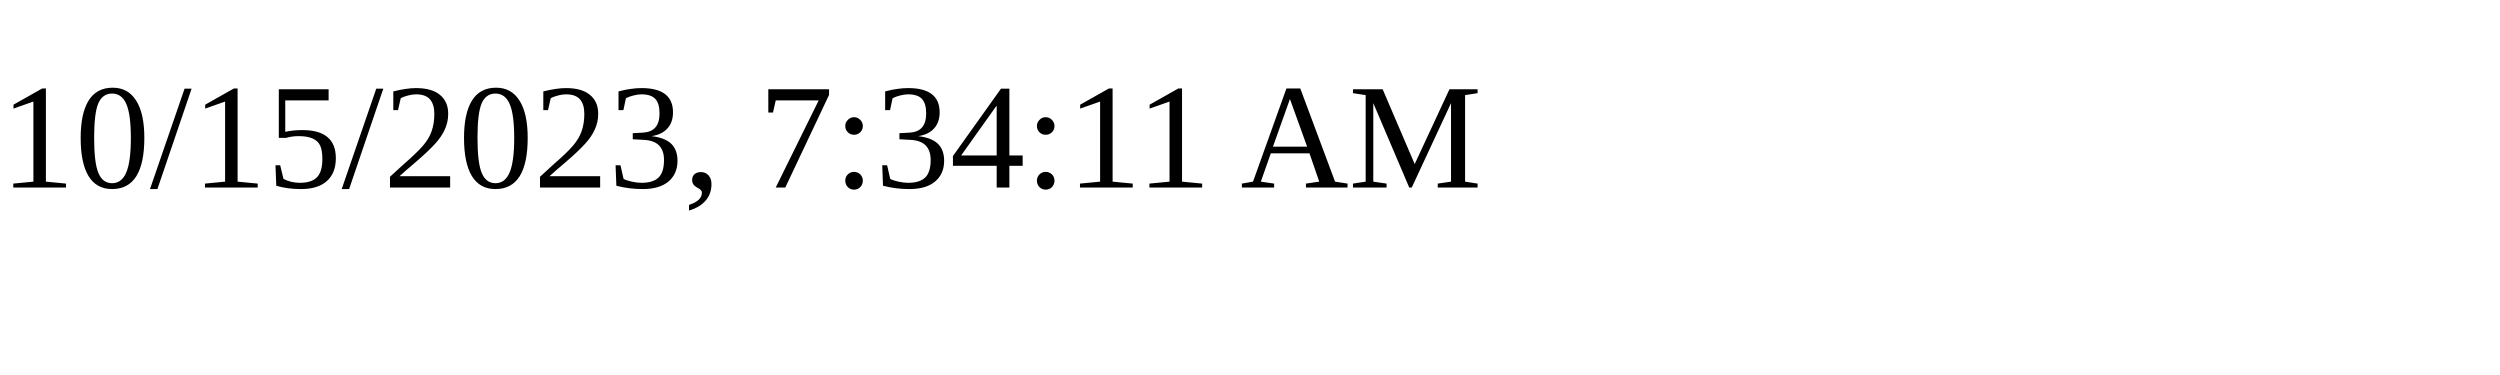
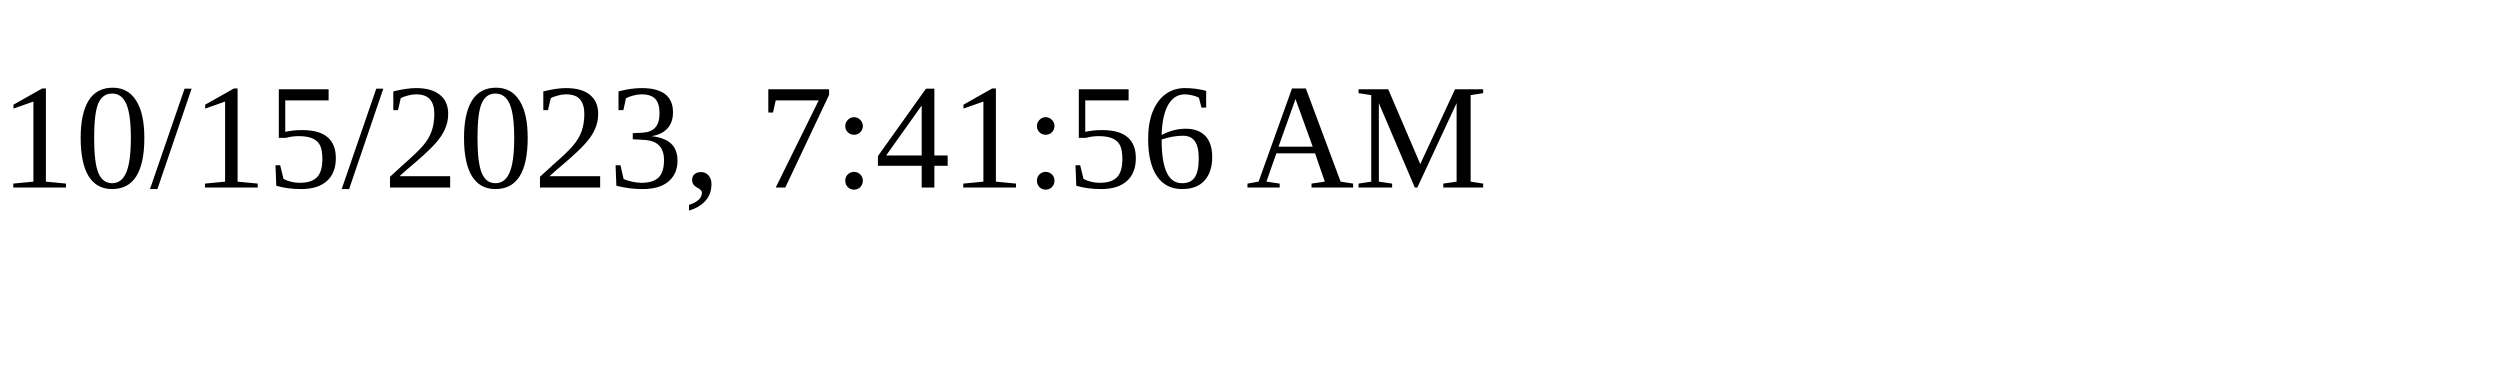
<svg xmlns="http://www.w3.org/2000/svg" height="30" width="200">
-   <text x="0" y="15">10/15/2023, 7:34:11 AM</text>
+   <text x="0" y="15">10/15/2023, 7:41:56 AM</text>
</svg>
